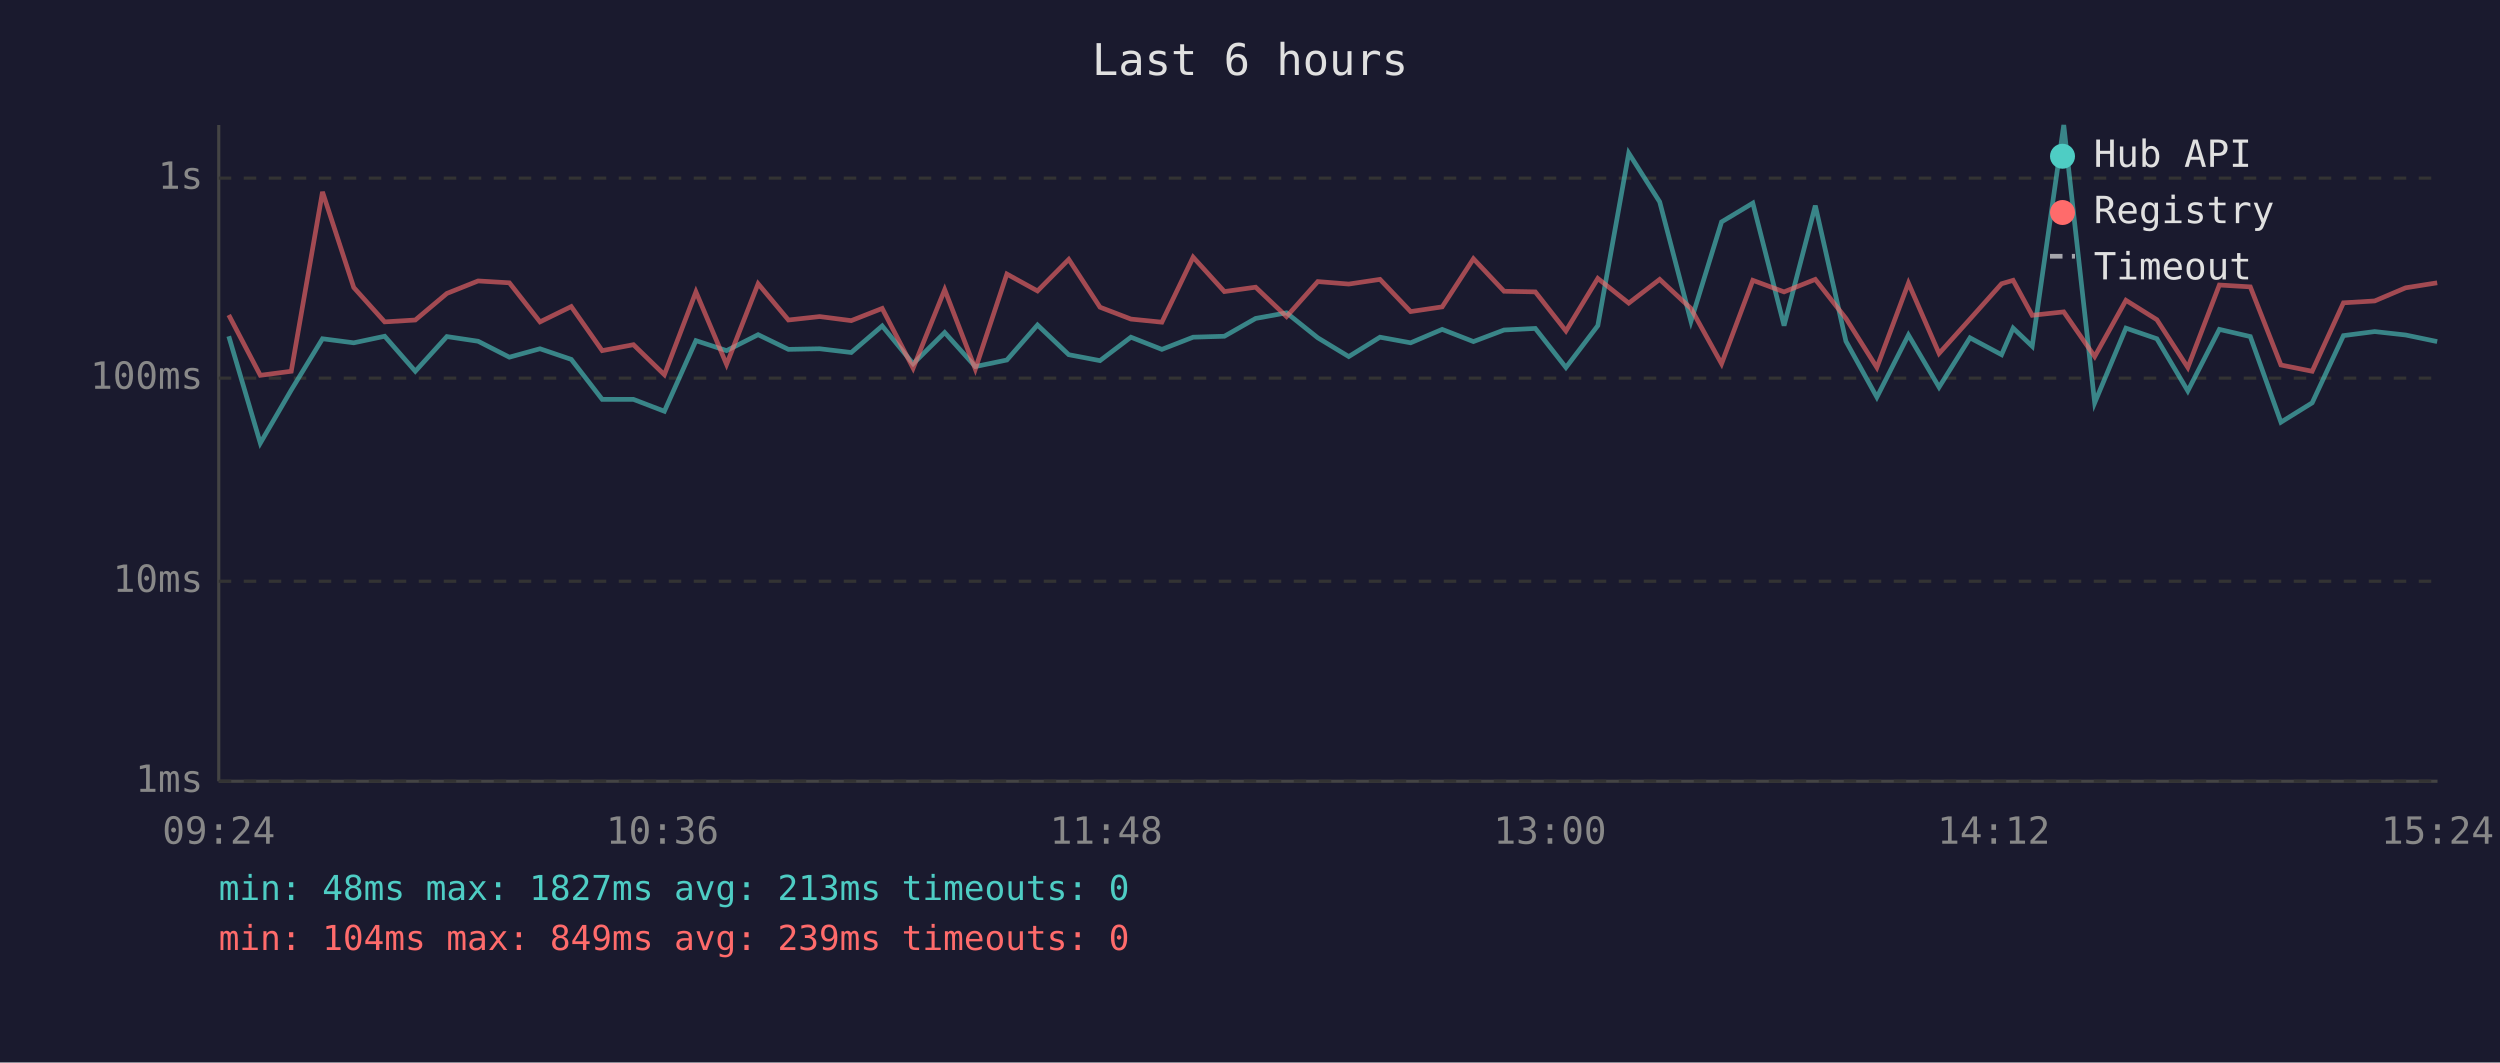
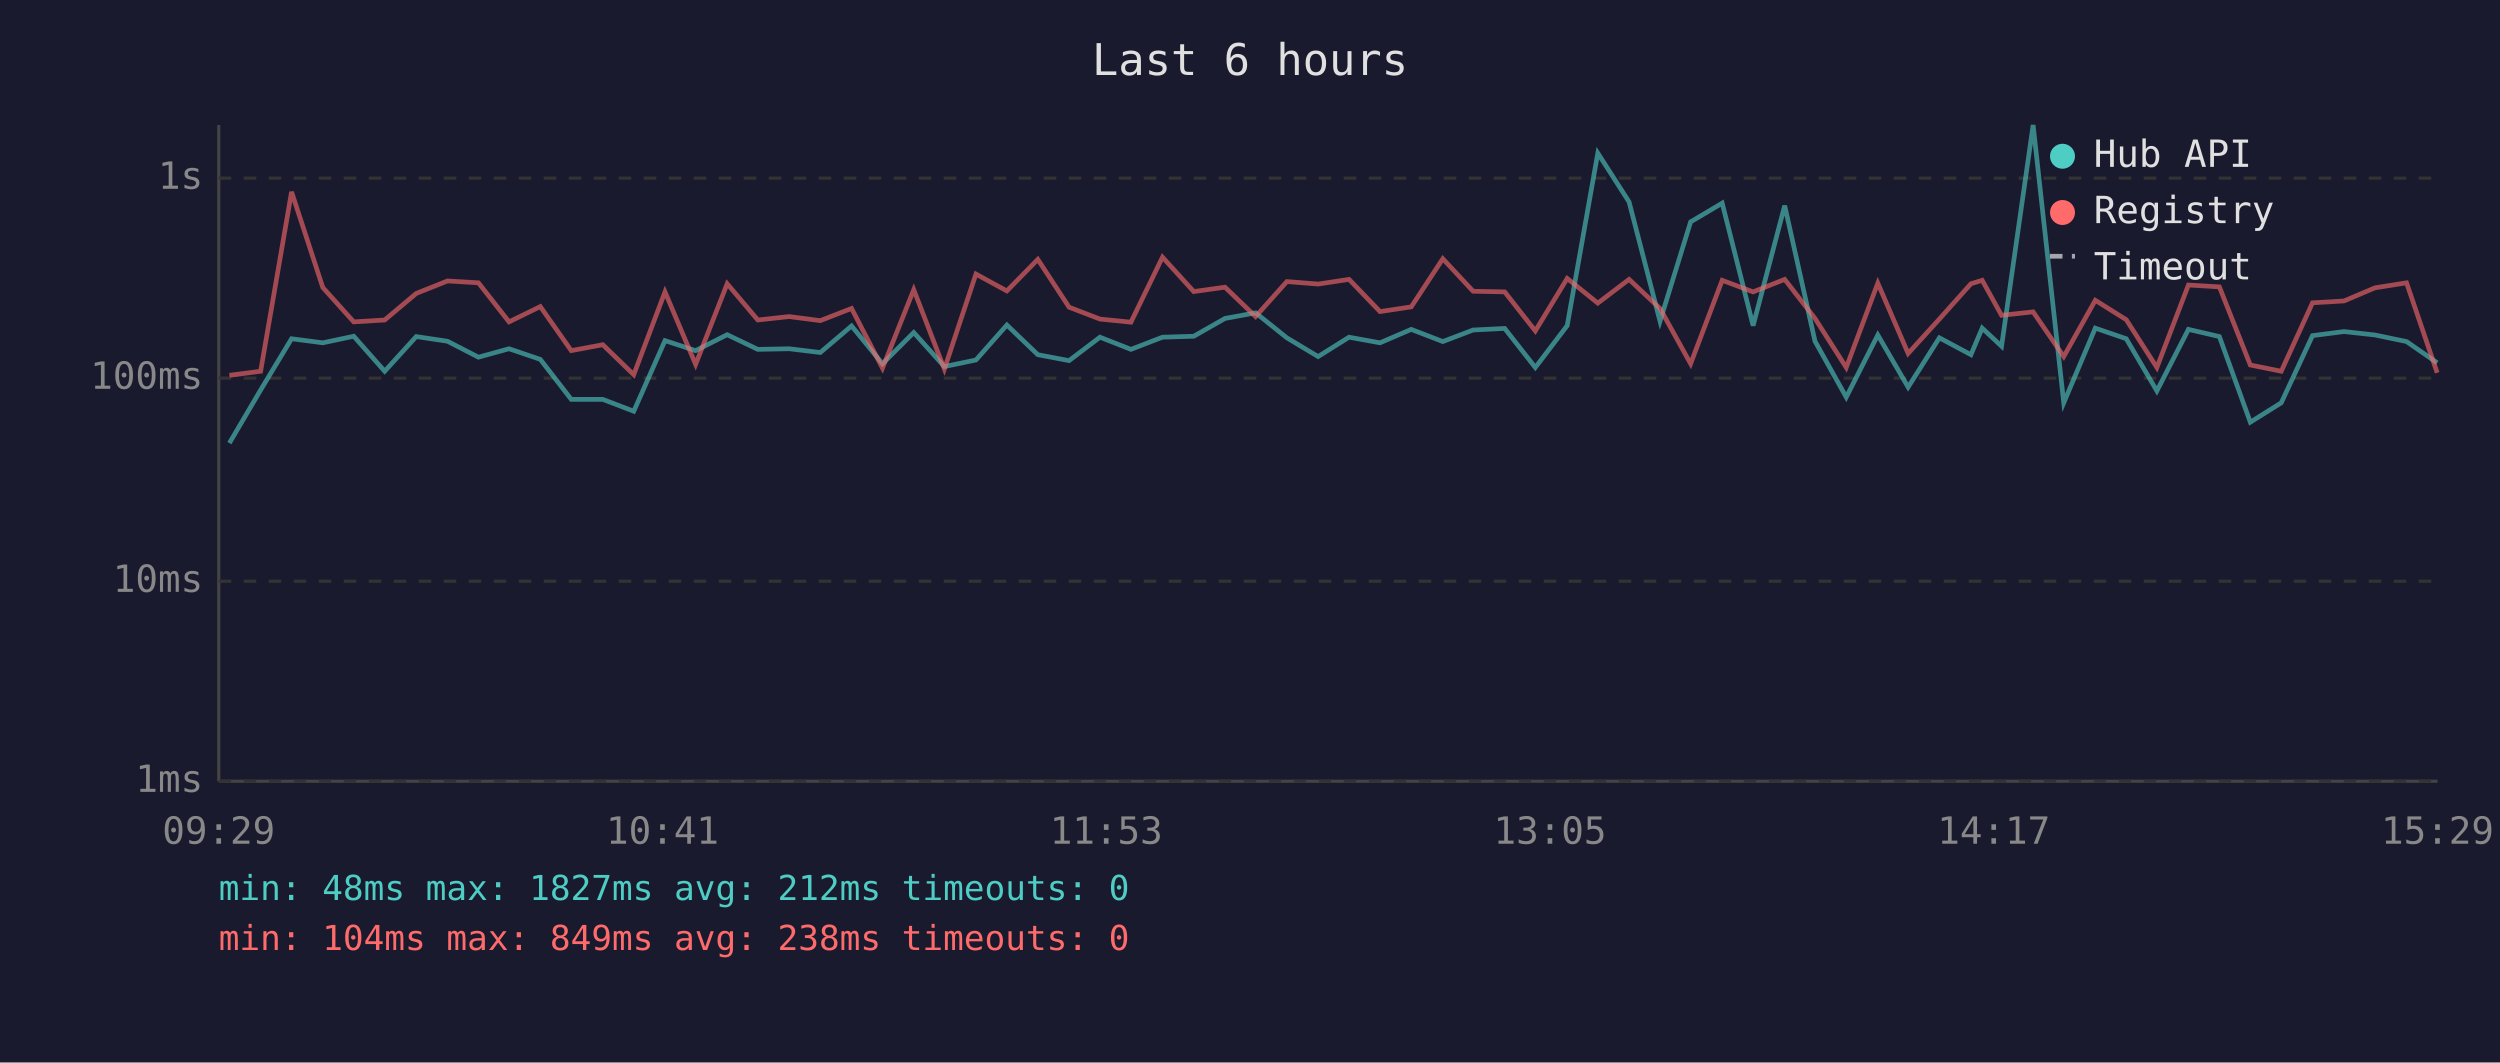
<svg xmlns="http://www.w3.org/2000/svg" viewBox="0 0 800 340" font-family="monospace" font-size="12">
  <rect width="800" height="340" fill="#1a1a2e" />
  <text x="400" y="24" fill="#e0e0e0" font-size="14" text-anchor="middle">Last 6 hours</text>
  <line x1="70" y1="40" x2="70" y2="250" stroke="#444" stroke-width="1" />
  <line x1="70" y1="250" x2="780" y2="250" stroke="#444" stroke-width="1" />
  <line x1="70" y1="250" x2="780" y2="250" stroke="#333" stroke-width="1" stroke-dasharray="4" />
  <text x="65" y="250" fill="#888" text-anchor="end" dominant-baseline="middle">1ms</text>
  <line x1="70" y1="186" x2="780" y2="186" stroke="#333" stroke-width="1" stroke-dasharray="4" />
  <text x="65" y="186" fill="#888" text-anchor="end" dominant-baseline="middle">10ms</text>
  <line x1="70" y1="121" x2="780" y2="121" stroke="#333" stroke-width="1" stroke-dasharray="4" />
  <text x="65" y="121" fill="#888" text-anchor="end" dominant-baseline="middle">100ms</text>
  <line x1="70" y1="57" x2="780" y2="57" stroke="#333" stroke-width="1" stroke-dasharray="4" />
  <text x="65" y="57" fill="#888" text-anchor="end" dominant-baseline="middle">1s</text>
-   <text x="70" y="270" fill="#888" text-anchor="middle">09:24</text>
-   <text x="212" y="270" fill="#888" text-anchor="middle">10:36</text>
-   <text x="354" y="270" fill="#888" text-anchor="middle">11:48</text>
-   <text x="496" y="270" fill="#888" text-anchor="middle">13:00</text>
-   <text x="638" y="270" fill="#888" text-anchor="middle">14:12</text>
-   <text x="780" y="270" fill="#888" text-anchor="middle">15:24</text>
-   <polyline points="73.2,107.6 83.3,141.8 93.2,124.8 103.2,108.4 113.2,109.7 123.1,107.6 132.9,118.8 143.0,107.7 153.0,109.2 163.0,114.3 172.8,111.6 182.8,115.0 192.7,127.8 202.7,127.8 212.6,131.6 222.7,109.0 232.5,112.2 242.6,107.1 252.3,111.8 262.3,111.6 272.4,112.8 282.3,104.3 292.2,116.4 302.3,106.4 312.1,117.3 322.2,115.2 332.0,104.0 342.0,113.5 352.0,115.4 361.9,107.9 371.8,111.8 381.8,107.9 391.8,107.6 401.8,101.9 411.7,100.1 421.7,108.1 431.6,114.1 441.6,107.9 451.4,109.7 461.5,105.4 471.5,109.3 481.3,105.6 491.3,105.1 501.1,117.6 511.3,104.2 521.2,49.0 531.1,64.6 541.1,102.8 550.9,71.0 560.9,65.0 570.9,104.2 580.9,65.8 590.7,109.2 600.6,127.1 610.7,107.2 620.5,123.9 630.4,108.1 640.5,113.5 644.2,105.0 650.3,110.8 660.4,40.0 670.3,128.9 680.3,105.0 690.2,108.4 700.1,125.1 710.2,105.4 720.1,107.7 729.9,135.1 739.9,128.9 749.9,107.4 759.9,106.1 769.8,107.2 779.9,109.3" fill="none" stroke="#4ecdc4" stroke-width="1.5" opacity="0.6" />
-   <polyline points="73.2,100.8 83.3,120.1 93.2,118.8 103.2,61.4 113.2,92.0 123.1,103.0 132.9,102.4 143.0,93.9 153.0,89.9 163.0,90.5 172.8,103.0 182.8,98.1 192.7,112.2 202.7,110.3 212.6,119.9 222.7,93.4 232.5,116.6 242.6,90.8 252.3,102.4 262.3,101.3 272.4,102.6 282.3,98.7 292.2,117.8 302.3,92.7 312.1,118.1 322.2,87.7 332.0,93.1 342.0,83.0 352.0,98.3 361.9,102.1 371.8,103.1 381.8,82.3 391.8,93.3 401.8,91.9 411.7,101.3 421.7,90.1 431.6,90.9 441.6,89.4 451.4,99.7 461.5,98.2 471.5,82.8 481.3,93.2 491.3,93.4 501.1,105.9 511.3,89.1 521.2,97.0 531.1,89.4 541.1,98.7 550.9,116.4 560.9,89.7 570.9,93.4 580.9,89.4 590.7,101.9 600.6,117.6 610.7,90.6 620.5,113.1 630.4,102.1 640.5,90.8 644.2,89.7 650.3,100.9 660.4,99.8 670.3,114.1 680.3,96.1 690.2,102.3 700.1,117.6 710.2,91.2 720.1,91.8 729.9,116.8 739.9,118.8 749.9,96.9 759.9,96.3 769.8,92.1 779.9,90.5" fill="none" stroke="#ff6b6b" stroke-width="1.5" opacity="0.6" />
+   <text x="70" y="270" fill="#888" text-anchor="middle">09:29</text>
+   <text x="212" y="270" fill="#888" text-anchor="middle">10:41</text>
+   <text x="354" y="270" fill="#888" text-anchor="middle">11:53</text>
+   <text x="496" y="270" fill="#888" text-anchor="middle">13:05</text>
+   <text x="638" y="270" fill="#888" text-anchor="middle">14:17</text>
+   <text x="780" y="270" fill="#888" text-anchor="middle">15:29</text>
+   <polyline points="73.4,141.8 83.4,124.8 93.3,108.4 103.3,109.7 113.2,107.6 123.1,118.8 133.2,107.7 143.2,109.2 153.1,114.3 162.9,111.6 172.9,115.0 182.8,127.8 192.9,127.8 202.8,131.6 212.8,109.0 222.6,112.2 232.7,107.1 242.5,111.8 252.5,111.6 262.5,112.8 272.5,104.3 282.4,116.4 292.4,106.4 302.2,117.3 312.3,115.2 322.2,104.0 332.1,113.5 342.1,115.4 352.0,107.9 361.9,111.8 372.0,107.9 382.0,107.6 392.0,101.9 401.8,100.1 411.8,108.1 421.8,114.1 431.7,107.9 441.6,109.7 451.6,105.4 461.7,109.3 471.4,105.6 481.5,105.1 491.3,117.6 501.5,104.2 511.3,49.0 521.3,64.6 531.2,102.8 541.0,71.0 551.1,65.0 561.0,104.2 571.1,65.8 580.8,109.2 590.8,127.1 600.9,107.2 610.6,123.9 620.6,108.1 630.7,113.5 634.3,105.0 640.5,110.8 650.6,40.0 660.4,128.9 670.5,105.0 680.4,108.4 690.2,125.1 700.3,105.4 710.2,107.7 720.1,135.1 730.0,128.9 740.0,107.4 750.1,106.1 760.0,107.2 770.1,109.3 779.9,116.1" fill="none" stroke="#4ecdc4" stroke-width="1.5" opacity="0.6" />
+   <polyline points="73.4,120.1 83.4,118.8 93.3,61.4 103.3,92.0 113.2,103.0 123.1,102.4 133.2,93.9 143.2,89.9 153.1,90.5 162.9,103.0 172.9,98.1 182.8,112.2 192.9,110.3 202.8,119.9 212.8,93.4 222.6,116.6 232.7,90.8 242.5,102.4 252.5,101.3 262.5,102.6 272.5,98.7 282.4,117.8 292.4,92.7 302.2,118.1 312.3,87.7 322.2,93.1 332.1,83.0 342.1,98.3 352.0,102.1 361.9,103.1 372.0,82.3 382.0,93.3 392.0,91.9 401.8,101.3 411.8,90.1 421.8,90.9 431.7,89.4 441.6,99.7 451.6,98.2 461.7,82.8 471.4,93.2 481.5,93.4 491.3,105.9 501.5,89.1 511.3,97.0 521.3,89.4 531.2,98.7 541.0,116.4 551.1,89.7 561.0,93.4 571.1,89.4 580.8,101.9 590.8,117.6 600.9,90.6 610.6,113.1 620.6,102.1 630.7,90.8 634.3,89.7 640.5,100.9 650.6,99.8 660.4,114.1 670.5,96.1 680.4,102.3 690.2,117.6 700.3,91.2 710.2,91.8 720.1,116.8 730.0,118.8 740.0,96.9 750.1,96.3 760.0,92.1 770.1,90.5 779.9,119.3" fill="none" stroke="#ff6b6b" stroke-width="1.5" opacity="0.6" />
  <circle cx="660" cy="50" r="4" fill="#4ecdc4" />
  <text x="670" y="50" fill="#e0e0e0" dominant-baseline="middle">Hub API</text>
  <circle cx="660" cy="68" r="4" fill="#ff6b6b" />
  <text x="670" y="68" fill="#e0e0e0" dominant-baseline="middle">Registry</text>
  <line x1="656" y1="82" x2="664" y2="82" stroke="#e0e0e0" stroke-width="1.5" stroke-dasharray="4,3" opacity="0.7" />
  <text x="670" y="86" fill="#e0e0e0" dominant-baseline="middle">Timeout</text>
-   <text x="70" y="288" fill="#4ecdc4" font-size="11">min: 48ms  max: 1827ms  avg: 213ms  timeouts: 0</text>
-   <text x="70" y="304" fill="#ff6b6b" font-size="11">min: 104ms  max: 849ms  avg: 239ms  timeouts: 0</text>
+   <text x="70" y="288" fill="#4ecdc4" font-size="11">min: 48ms  max: 1827ms  avg: 212ms  timeouts: 0</text>
+   <text x="70" y="304" fill="#ff6b6b" font-size="11">min: 104ms  max: 849ms  avg: 238ms  timeouts: 0</text>
</svg>
